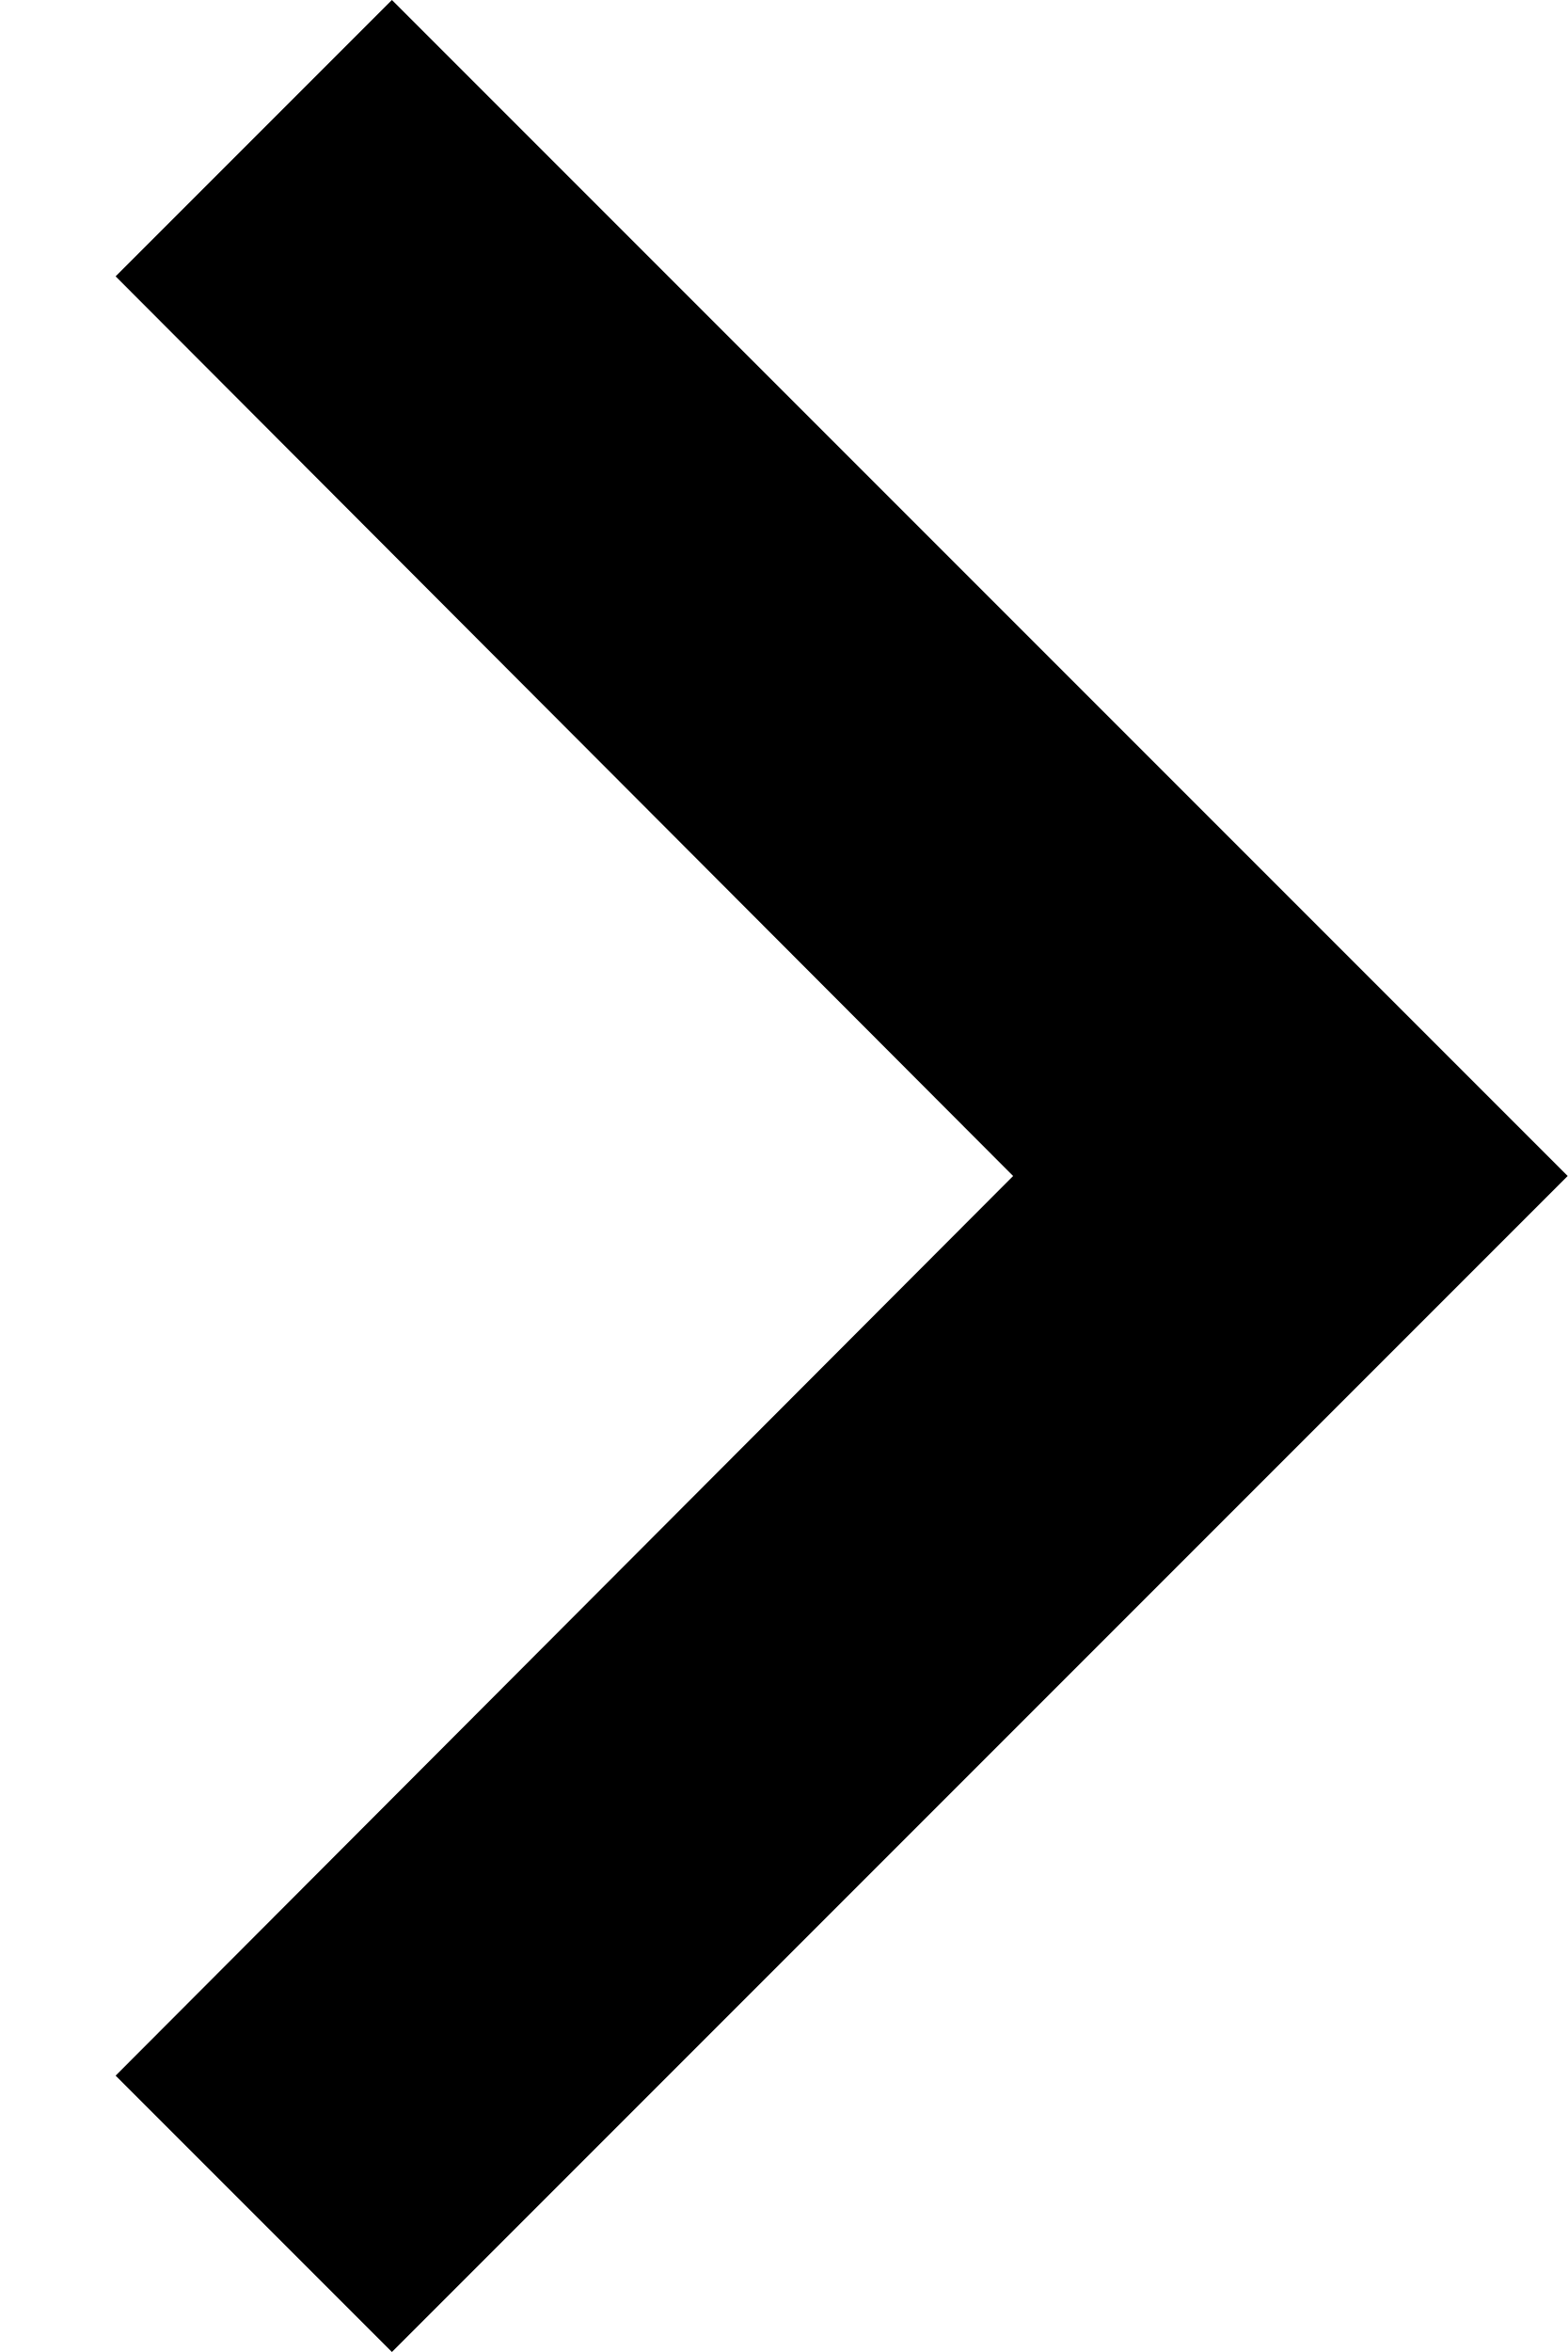
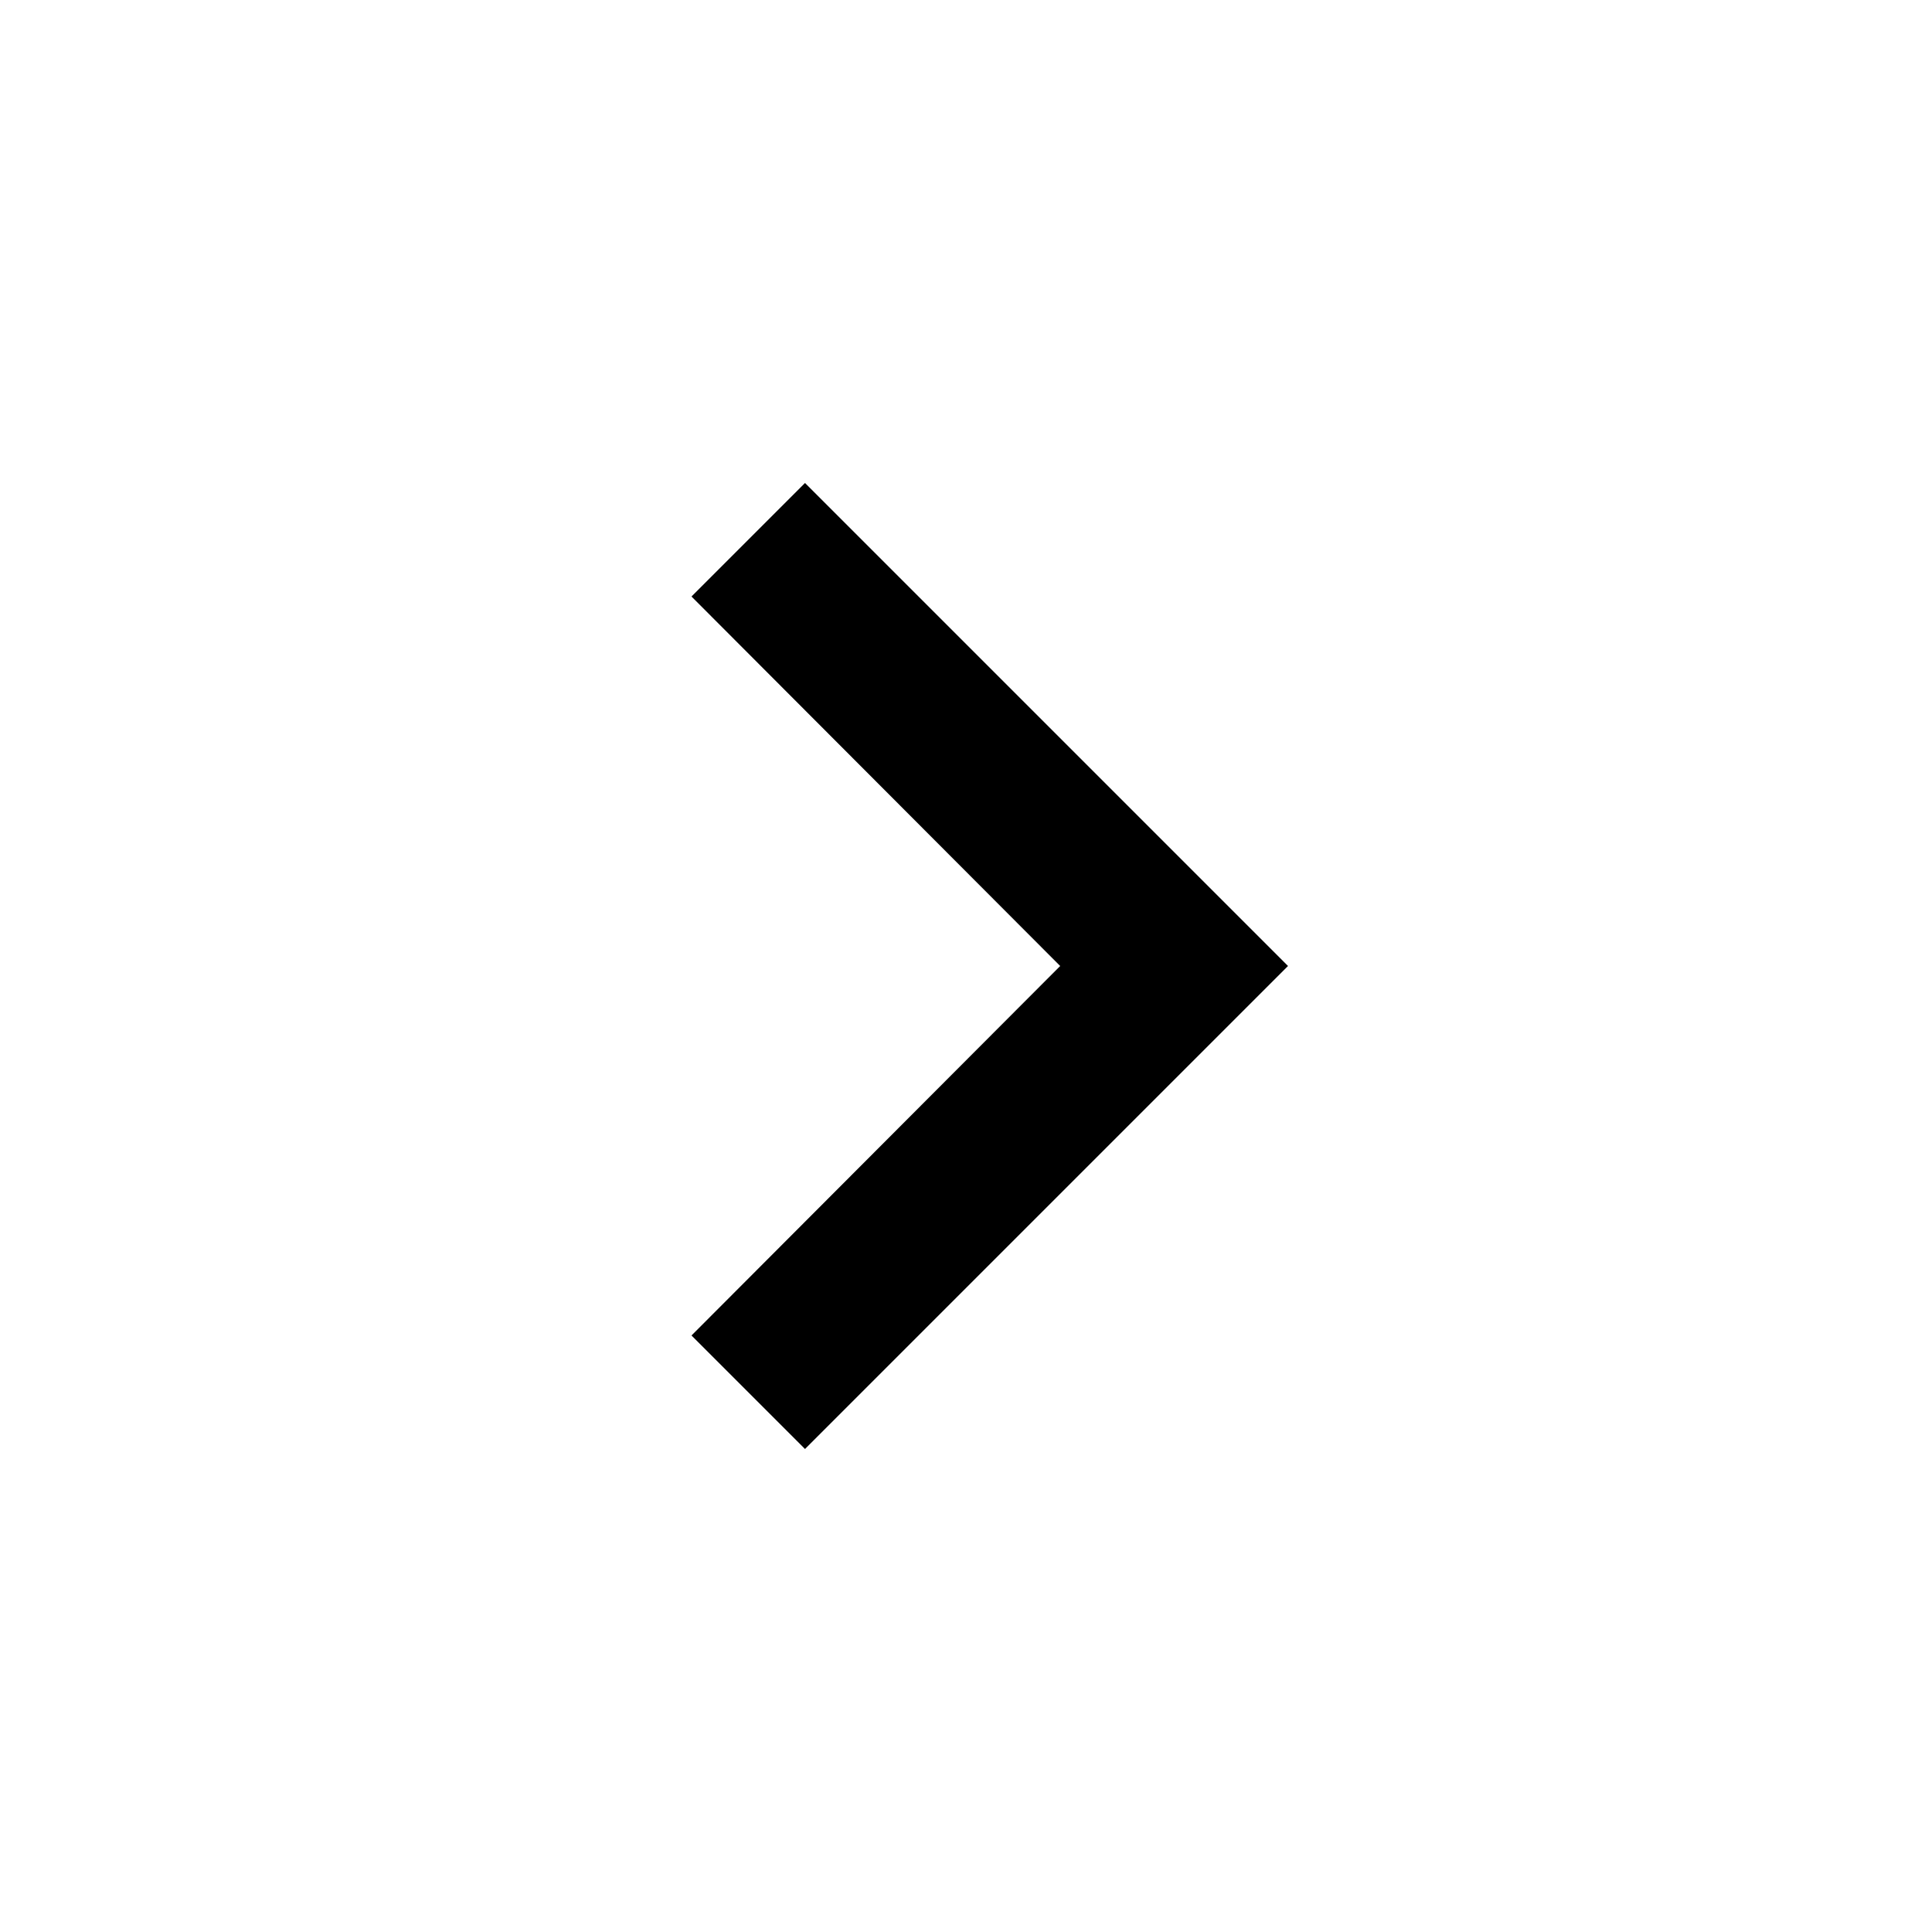
- <svg xmlns="http://www.w3.org/2000/svg" width="8" height="12" viewBox="0 0 8 12" fill="none">
-   <path d="M0.59 10.59L5.17 6L0.59 1.41L2 -6.16331e-08L8 6L2 12L0.59 10.59Z" fill="black" />
+ <svg xmlns="http://www.w3.org/2000/svg" width="24" height="24" viewBox="0 0 24 24" fill="none">
+   <path d="M8.59 16.59L13.17 12L8.59 7.41L10 6L16 12L10 18L8.59 16.59Z" fill="black" />
</svg>
